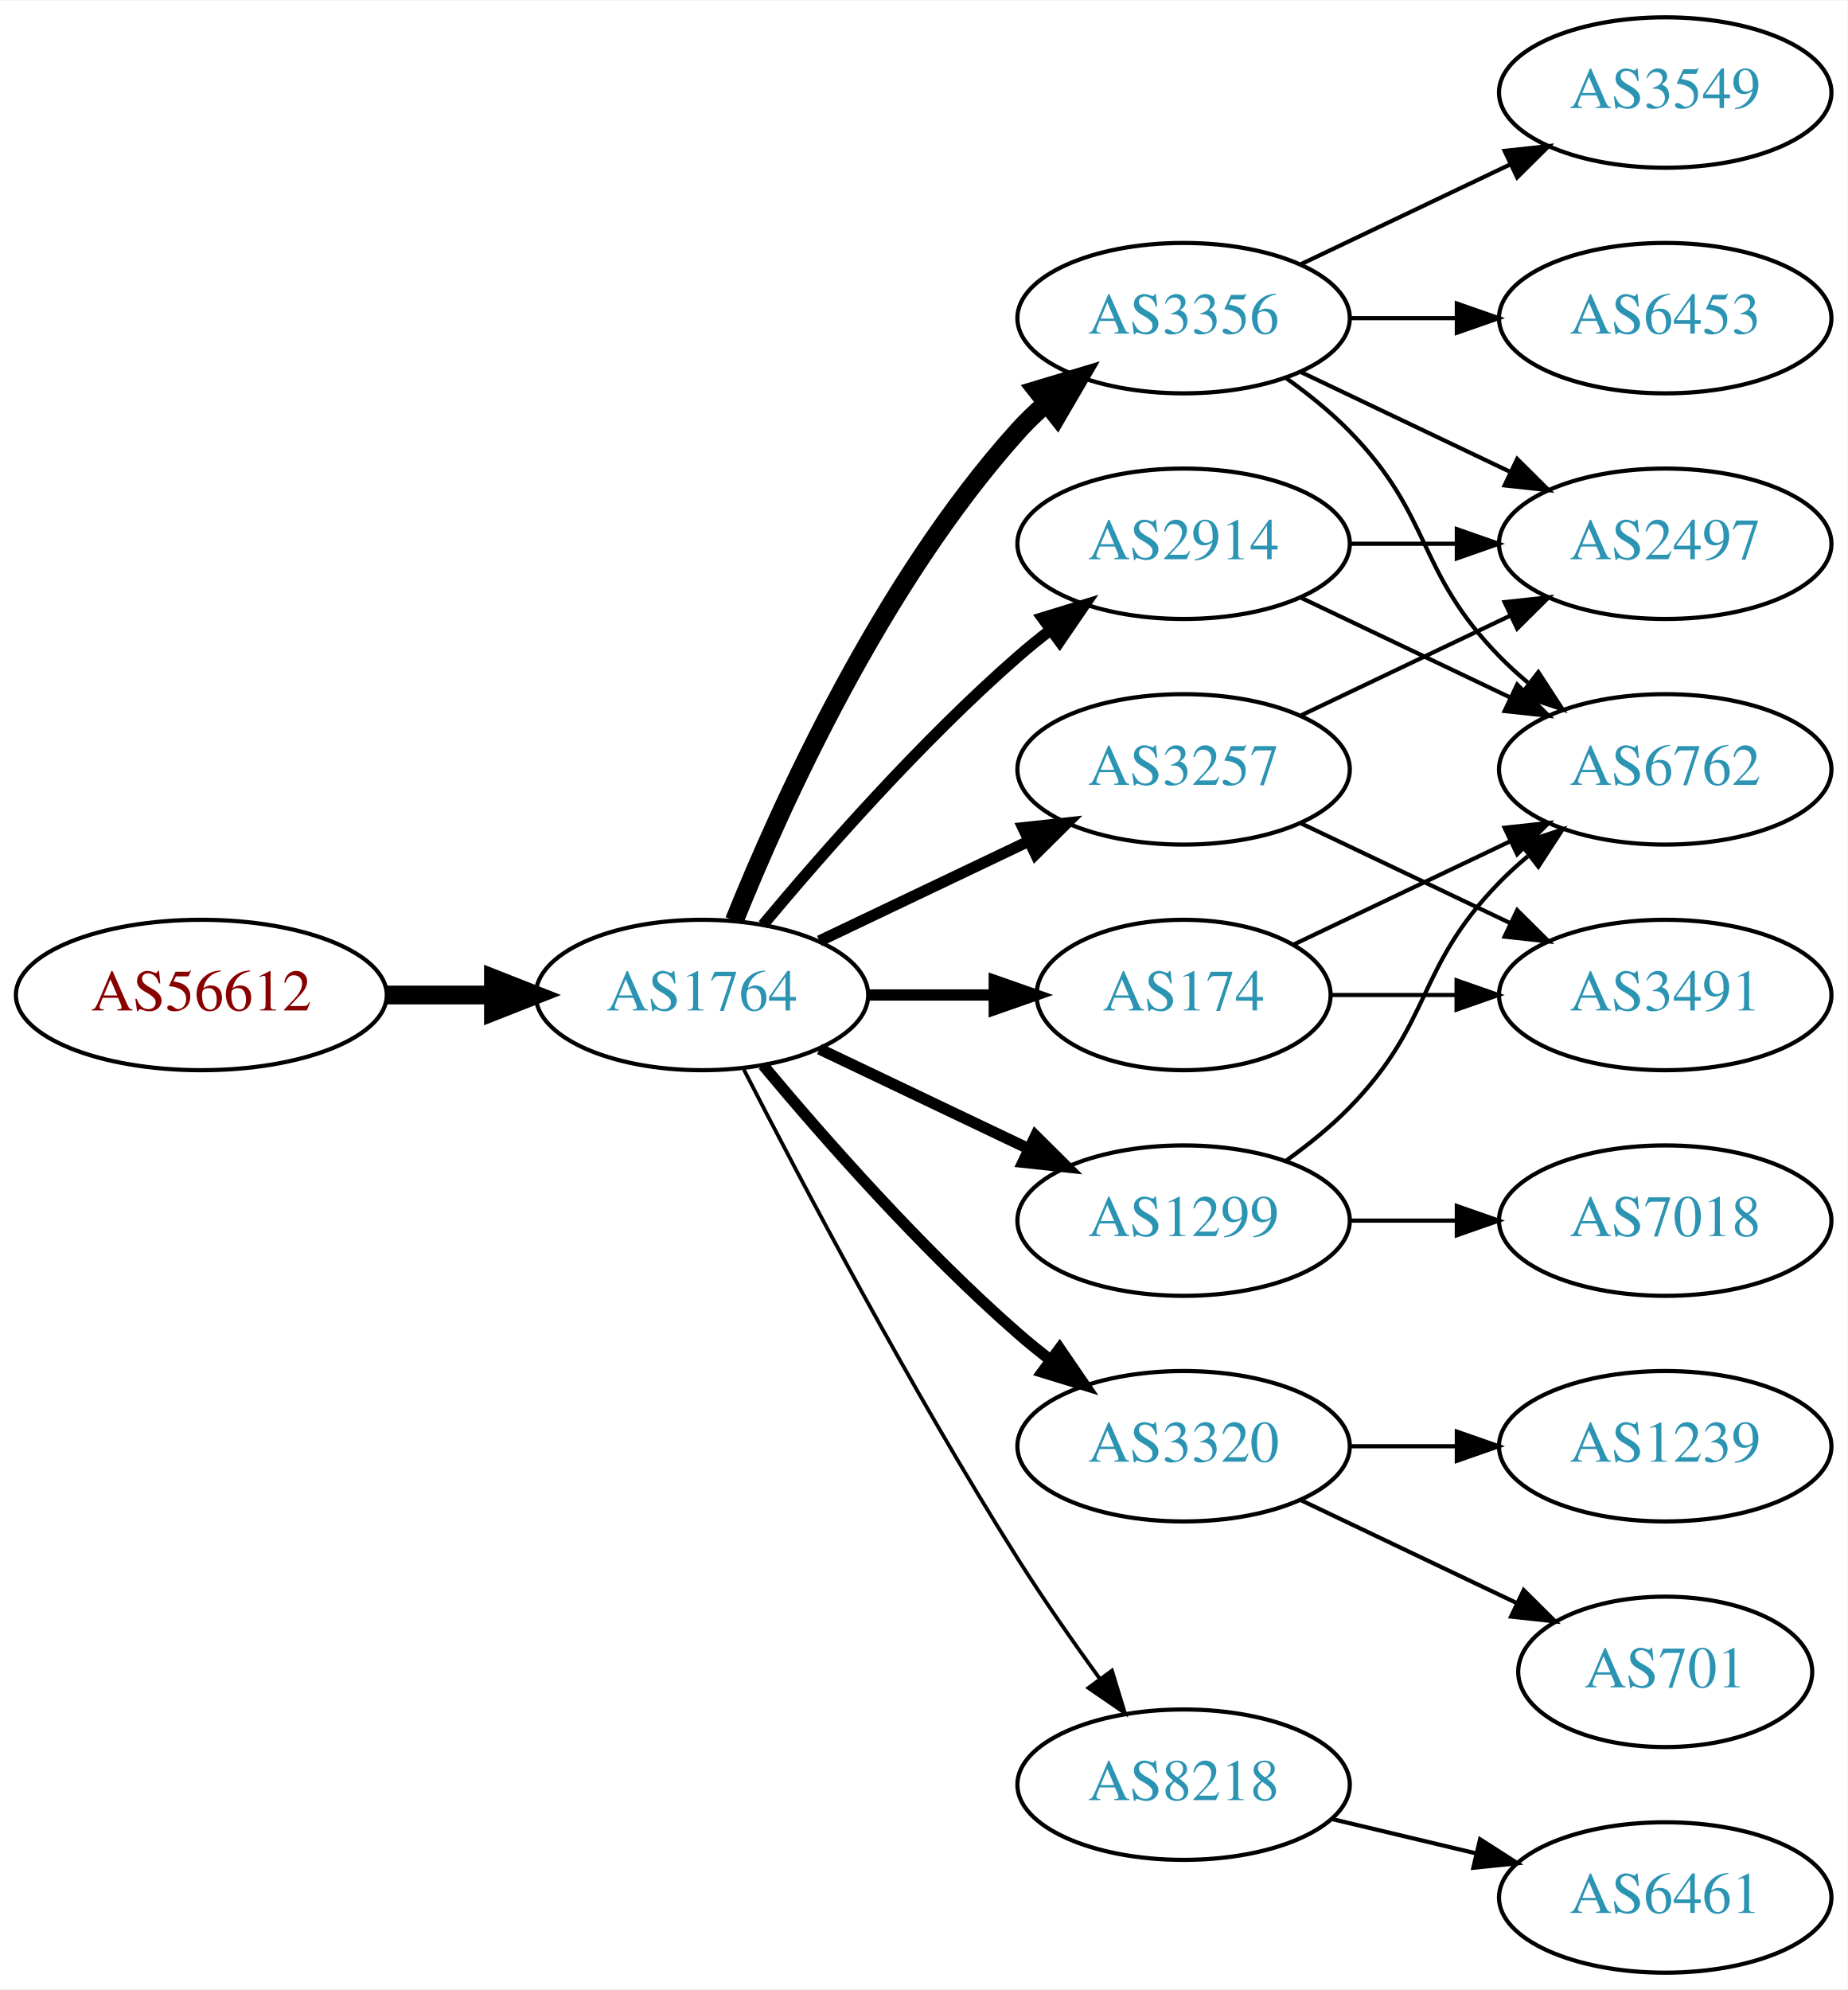
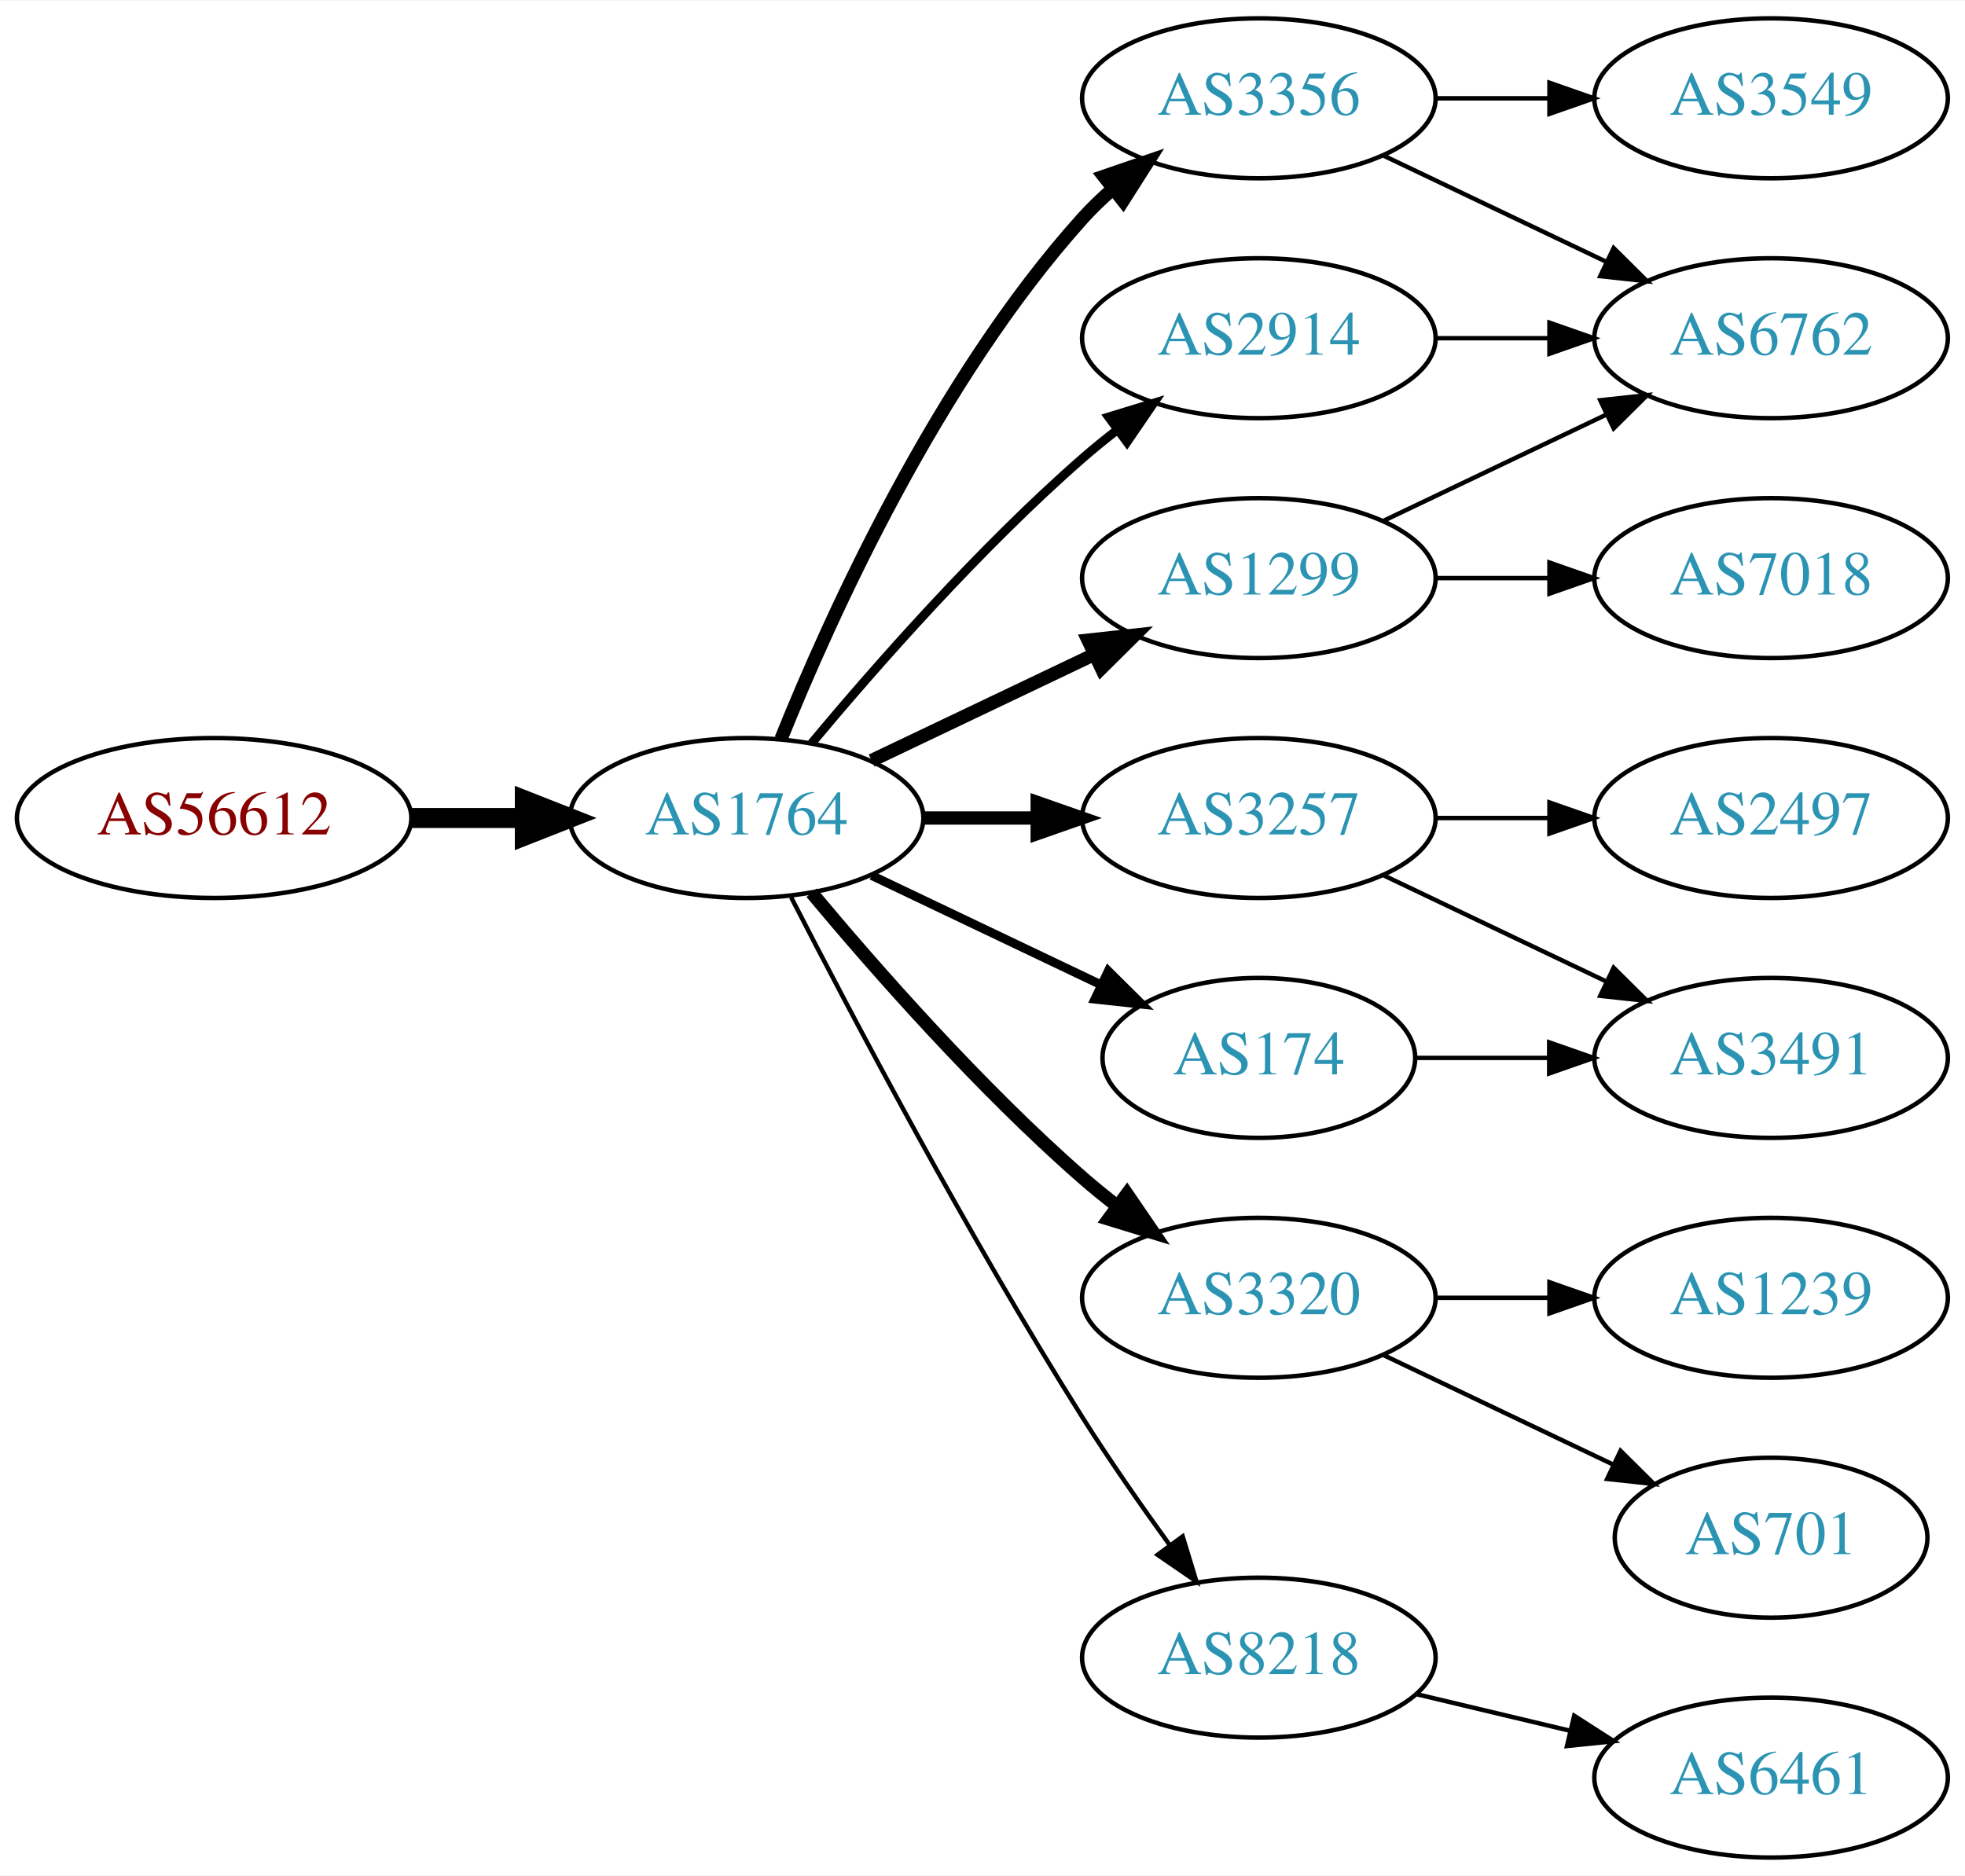
- <svg xmlns="http://www.w3.org/2000/svg" xmlns:xlink="http://www.w3.org/1999/xlink" width="442pt" height="476pt" viewBox="0.00 0.00 442.27 476.00">
-   <g id="graph0" class="graph" transform="scale(1 1) rotate(0) translate(4 472)">
-     <polygon fill="white" stroke="none" points="-4,4 -4,-472 438.271,-472 438.271,4 -4,4" />
+ <svg xmlns="http://www.w3.org/2000/svg" xmlns:xlink="http://www.w3.org/1999/xlink" width="442pt" height="422pt" viewBox="0.00 0.00 442.27 422.00">
+   <g id="graph0" class="graph" transform="scale(1 1) rotate(0) translate(4 418)">
+     <polygon fill="white" stroke="none" points="-4,4 -4,-418 438.271,-418 438.271,4 -4,4" />
    <g id="node1" class="node">
      <g id="a_node1">
        <a xlink:href="/asn/56612" xlink:title="AS56612 ~ Hel-Wacht Holding GmbH [AT]">
          <ellipse fill="#ffffff" stroke="black" cx="44.196" cy="-234" rx="44.393" ry="18" />
          <text text-anchor="middle" x="44.196" y="-230.3" font-family="Times,serif" font-size="14.00" fill="#880000">AS56612</text>
        </a>
      </g>
    </g>
    <g id="node2" class="node">
      <g id="a_node2">
        <a xlink:href="/asn/1764" xlink:title="AS1764 ~ NEXTLAYER-AS [AT]">
          <ellipse fill="#ffffff" stroke="black" cx="164.039" cy="-234" rx="39.794" ry="18" />
          <text text-anchor="middle" x="164.039" y="-230.3" font-family="Times,serif" font-size="14.00" fill="#2c94b3">AS1764</text>
        </a>
      </g>
    </g>
    <g id="edge1" class="edge">
      <path fill="none" stroke="black" stroke-width="4.5" d="M88.407,-234C96.72,-234 105.482,-234 113.965,-234" />
      <polygon fill="black" stroke="black" stroke-width="4.5" points="114.123,-237.938 124.123,-234 114.123,-230.063 114.123,-237.938" />
    </g>
    <g id="node3" class="node">
      <g id="a_node3">
-         <a xlink:href="/asn/174" xlink:title="AS174 ~ Cogent Communications [US]">
-           <ellipse fill="#ffffff" stroke="black" cx="279.332" cy="-234" rx="35.194" ry="18" />
-           <text text-anchor="middle" x="279.332" y="-230.3" font-family="Times,serif" font-size="14.00" fill="#2c94b3">AS174</text>
+         <a xlink:href="/asn/3356" xlink:title="AS3356 ~ Level 3 Parent, LLC [US]">
+           <ellipse fill="#ffffff" stroke="black" cx="279.332" cy="-396" rx="39.794" ry="18" />
+           <text text-anchor="middle" x="279.332" y="-392.3" font-family="Times,serif" font-size="14.00" fill="#2c94b3">AS3356</text>
        </a>
      </g>
    </g>
    <g id="edge2" class="edge">
-       <path fill="none" stroke="black" stroke-width="2.7" d="M203.711,-234C213.416,-234 223.907,-234 233.87,-234" />
-       <polygon fill="black" stroke="black" stroke-width="2.7" points="234.006,-237.5 244.006,-234 234.006,-230.5 234.006,-237.5" />
+       <path fill="none" stroke="black" stroke-width="3" d="M171.786,-251.787C182.837,-279.243 206.891,-332.578 239.685,-369 241.688,-371.224 243.906,-373.363 246.239,-375.397" />
+       <polygon fill="black" stroke="black" stroke-width="3" points="244.437,-378.433 254.458,-381.873 248.769,-372.935 244.437,-378.433" />
    </g>
    <g id="node4" class="node">
      <g id="a_node4">
+         <a xlink:href="/asn/1299" xlink:title="AS1299 ~ Telia Carrier [EU]">
+           <ellipse fill="#ffffff" stroke="black" cx="279.332" cy="-288" rx="39.794" ry="18" />
+           <text text-anchor="middle" x="279.332" y="-284.3" font-family="Times,serif" font-size="14.00" fill="#2c94b3">AS1299</text>
+         </a>
+       </g>
+     </g>
+     <g id="edge3" class="edge">
+       <path fill="none" stroke="black" stroke-width="3" d="M192.175,-246.934C207.169,-254.081 225.99,-263.052 242.213,-270.785" />
+       <polygon fill="black" stroke="black" stroke-width="3" points="240.884,-274.028 251.417,-275.171 243.895,-267.709 240.884,-274.028" />
+     </g>
+     <g id="node5" class="node">
+       <g id="a_node5">
+         <a xlink:href="/asn/3257" xlink:title="AS3257 ~ GTT [DE]">
+           <ellipse fill="#ffffff" stroke="black" cx="279.332" cy="-234" rx="39.794" ry="18" />
+           <text text-anchor="middle" x="279.332" y="-230.3" font-family="Times,serif" font-size="14.00" fill="#2c94b3">AS3257</text>
+         </a>
+       </g>
+     </g>
+     <g id="edge4" class="edge">
+       <path fill="none" stroke="black" stroke-width="3" d="M203.711,-234C211.914,-234 220.678,-234 229.21,-234" />
+       <polygon fill="black" stroke="black" stroke-width="3" points="229.449,-237.5 239.449,-234 229.449,-230.5 229.449,-237.5" />
+     </g>
+     <g id="node6" class="node">
+       <g id="a_node6">
+         <a xlink:href="/asn/174" xlink:title="AS174 ~ Cogent Communications [US]">
+           <ellipse fill="#ffffff" stroke="black" cx="279.332" cy="-180" rx="35.194" ry="18" />
+           <text text-anchor="middle" x="279.332" y="-176.3" font-family="Times,serif" font-size="14.00" fill="#2c94b3">AS174</text>
+         </a>
+       </g>
+     </g>
+     <g id="edge5" class="edge">
+       <path fill="none" stroke="black" stroke-width="2" d="M192.175,-221.066C207.607,-213.71 227.092,-204.423 243.628,-196.541" />
+       <polygon fill="black" stroke="black" stroke-width="2" points="245.448,-199.551 252.969,-192.089 242.436,-193.232 245.448,-199.551" />
+     </g>
+     <g id="node7" class="node">
+       <g id="a_node7">
+         <a xlink:href="/asn/2914" xlink:title="AS2914 ~ NTT America, Inc. [US]">
+           <ellipse fill="#ffffff" stroke="black" cx="279.332" cy="-342" rx="39.794" ry="18" />
+           <text text-anchor="middle" x="279.332" y="-338.3" font-family="Times,serif" font-size="14.00" fill="#2c94b3">AS2914</text>
+         </a>
+       </g>
+     </g>
+     <g id="edge6" class="edge">
+       <path fill="none" stroke="black" stroke-width="2" d="M178.669,-250.817C192.951,-267.929 216.498,-294.745 239.685,-315 242.151,-317.154 244.789,-319.294 247.487,-321.372" />
+       <polygon fill="black" stroke="black" stroke-width="2" points="245.512,-324.264 255.641,-327.37 249.66,-318.625 245.512,-324.264" />
+     </g>
+     <g id="node8" class="node">
+       <g id="a_node8">
        <a xlink:href="/asn/3320" xlink:title="AS3320 ~ DTAG [DE]">
          <ellipse fill="#ffffff" stroke="black" cx="279.332" cy="-126" rx="39.794" ry="18" />
          <text text-anchor="middle" x="279.332" y="-122.3" font-family="Times,serif" font-size="14.00" fill="#2c94b3">AS3320</text>
        </a>
      </g>
    </g>
-     <g id="edge3" class="edge">
-       <path fill="none" stroke="black" stroke-width="2.7" d="M178.669,-217.183C192.951,-200.071 216.498,-173.255 239.685,-153 242.151,-150.846 244.789,-148.706 247.487,-146.628" />
-       <polygon fill="black" stroke="black" stroke-width="2.7" points="249.66,-149.375 255.641,-140.63 245.512,-143.736 249.66,-149.375" />
-     </g>
-     <g id="node5" class="node">
-       <g id="a_node5">
-         <a xlink:href="/asn/3257" xlink:title="AS3257 ~ GTT [DE]">
-           <ellipse fill="#ffffff" stroke="black" cx="279.332" cy="-288" rx="39.794" ry="18" />
-           <text text-anchor="middle" x="279.332" y="-284.3" font-family="Times,serif" font-size="14.00" fill="#2c94b3">AS3257</text>
-         </a>
-       </g>
-     </g>
-     <g id="edge4" class="edge">
-       <path fill="none" stroke="black" stroke-width="2.7" d="M192.175,-246.934C207.169,-254.081 225.99,-263.052 242.213,-270.785" />
-       <polygon fill="black" stroke="black" stroke-width="2.7" points="240.884,-274.028 251.417,-275.171 243.895,-267.709 240.884,-274.028" />
-     </g>
-     <g id="node6" class="node">
-       <g id="a_node6">
-         <a xlink:href="/asn/2914" xlink:title="AS2914 ~ NTT America, Inc. [US]">
-           <ellipse fill="#ffffff" stroke="black" cx="279.332" cy="-342" rx="39.794" ry="18" />
-           <text text-anchor="middle" x="279.332" y="-338.3" font-family="Times,serif" font-size="14.00" fill="#2c94b3">AS2914</text>
-         </a>
-       </g>
-     </g>
-     <g id="edge5" class="edge">
-       <path fill="none" stroke="black" stroke-width="2.7" d="M178.669,-250.817C192.951,-267.929 216.498,-294.745 239.685,-315 242.151,-317.154 244.789,-319.294 247.487,-321.372" />
-       <polygon fill="black" stroke="black" stroke-width="2.7" points="245.512,-324.264 255.641,-327.37 249.66,-318.625 245.512,-324.264" />
-     </g>
-     <g id="node7" class="node">
-       <g id="a_node7">
-         <a xlink:href="/asn/3356" xlink:title="AS3356 ~ Level 3 Parent, LLC [US]">
-           <ellipse fill="#ffffff" stroke="black" cx="279.332" cy="-396" rx="39.794" ry="18" />
-           <text text-anchor="middle" x="279.332" y="-392.3" font-family="Times,serif" font-size="14.00" fill="#2c94b3">AS3356</text>
-         </a>
-       </g>
-     </g>
-     <g id="edge6" class="edge">
-       <path fill="none" stroke="black" stroke-width="4.5" d="M171.786,-251.787C182.837,-279.243 206.891,-332.578 239.685,-369 241.688,-371.224 243.906,-373.363 246.239,-375.397" />
-       <polygon fill="black" stroke="black" stroke-width="4.5" points="244.166,-378.777 254.458,-381.873 249.04,-372.591 244.166,-378.777" />
-     </g>
-     <g id="node8" class="node">
-       <g id="a_node8">
-         <a xlink:href="/asn/1299" xlink:title="AS1299 ~ Telia Carrier [EU]">
-           <ellipse fill="#ffffff" stroke="black" cx="279.332" cy="-180" rx="39.794" ry="18" />
-           <text text-anchor="middle" x="279.332" y="-176.3" font-family="Times,serif" font-size="14.00" fill="#2c94b3">AS1299</text>
-         </a>
-       </g>
-     </g>
    <g id="edge7" class="edge">
-       <path fill="none" stroke="black" stroke-width="2.7" d="M192.175,-221.066C207.169,-213.919 225.99,-204.948 242.213,-197.215" />
-       <polygon fill="black" stroke="black" stroke-width="2.7" points="243.895,-200.291 251.417,-192.829 240.884,-193.972 243.895,-200.291" />
+       <path fill="none" stroke="black" stroke-width="3" d="M178.669,-217.183C192.951,-200.071 216.498,-173.255 239.685,-153 242.151,-150.846 244.789,-148.706 247.487,-146.628" />
+       <polygon fill="black" stroke="black" stroke-width="3" points="249.66,-149.375 255.641,-140.63 245.512,-143.736 249.66,-149.375" />
    </g>
    <g id="node9" class="node">
      <g id="a_node9">
        <a xlink:href="/asn/8218" xlink:title="AS8218 ~ legacy Neotelecoms [FR]">
          <ellipse fill="#ffffff" stroke="black" cx="279.332" cy="-45" rx="39.794" ry="18" />
          <text text-anchor="middle" x="279.332" y="-41.3" font-family="Times,serif" font-size="14.00" fill="#2c94b3">AS8218</text>
        </a>
      </g>
    </g>
    <g id="edge8" class="edge">
-       <path fill="none" stroke="black" stroke-width="0.9" d="M174.065,-216.148C187.501,-189.945 213.95,-139.763 239.685,-99 245.748,-89.396 252.868,-79.187 259.333,-70.261" />
-       <polygon fill="black" stroke="black" stroke-width="0.9" points="262.185,-72.291 265.276,-62.157 256.54,-68.152 262.185,-72.291" />
+       <path fill="none" stroke="black" d="M174.065,-216.148C187.501,-189.945 213.95,-139.763 239.685,-99 245.748,-89.396 252.868,-79.187 259.333,-70.261" />
+       <polygon fill="black" stroke="black" points="262.185,-72.291 265.276,-62.157 256.54,-68.152 262.185,-72.291" />
+     </g>
+     <g id="node11" class="node">
+       <g id="a_node11">
+         <a xlink:href="/asn/6762" xlink:title="AS6762 ~ TELECOM ITALIA SPARKLE S.p.A. [IT]">
+           <ellipse fill="#ffffff" stroke="black" cx="394.625" cy="-342" rx="39.794" ry="18" />
+           <text text-anchor="middle" x="394.625" y="-338.3" font-family="Times,serif" font-size="14.00" fill="#2c94b3">AS6762</text>
+         </a>
+       </g>
+     </g>
+     <g id="edge13" class="edge">
+       <path fill="none" stroke="black" d="M307.468,-383.066C322.462,-375.919 341.283,-366.948 357.506,-359.215" />
+       <polygon fill="black" stroke="black" points="359.188,-362.291 366.71,-354.829 356.177,-355.972 359.188,-362.291" />
+     </g>
+     <g id="node14" class="node">
+       <g id="a_node14">
+         <a xlink:href="/asn/3549" xlink:title="AS3549 ~ Level 3 Parent, LLC [US]">
+           <ellipse fill="#ffffff" stroke="black" cx="394.625" cy="-396" rx="39.794" ry="18" />
+           <text text-anchor="middle" x="394.625" y="-392.3" font-family="Times,serif" font-size="14.00" fill="#2c94b3">AS3549</text>
+         </a>
+       </g>
+     </g>
+     <g id="edge14" class="edge">
+       <path fill="none" stroke="black" d="M319.004,-396C327.207,-396 335.971,-396 344.503,-396" />
+       <polygon fill="black" stroke="black" points="344.742,-399.5 354.742,-396 344.742,-392.5 344.742,-399.5" />
    </g>
    <g id="node10" class="node">
      <g id="a_node10">
-         <a xlink:href="/asn/6762" xlink:title="AS6762 ~ TELECOM ITALIA SPARKLE S.p.A. [IT]">
+         <a xlink:href="/asn/7018" xlink:title="AS7018 ~ AT&amp;T Services, Inc. [US]">
          <ellipse fill="#ffffff" stroke="black" cx="394.625" cy="-288" rx="39.794" ry="18" />
-           <text text-anchor="middle" x="394.625" y="-284.3" font-family="Times,serif" font-size="14.00" fill="#2c94b3">AS6762</text>
+           <text text-anchor="middle" x="394.625" y="-284.3" font-family="Times,serif" font-size="14.00" fill="#2c94b3">AS7018</text>
        </a>
      </g>
    </g>
    <g id="edge9" class="edge">
-       <path fill="none" stroke="black" d="M305.757,-246.119C321.059,-253.413 340.783,-262.814 357.665,-270.86" />
-       <polygon fill="black" stroke="black" points="356.172,-274.026 366.705,-275.169 359.184,-267.707 356.172,-274.026" />
-     </g>
-     <g id="node11" class="node">
-       <g id="a_node11">
+       <path fill="none" stroke="black" d="M319.004,-288C327.207,-288 335.971,-288 344.503,-288" />
+       <polygon fill="black" stroke="black" points="344.742,-291.5 354.742,-288 344.742,-284.5 344.742,-291.5" />
+     </g>
+     <g id="edge10" class="edge">
+       <path fill="none" stroke="black" d="M307.468,-300.934C322.462,-308.081 341.283,-317.052 357.506,-324.785" />
+       <polygon fill="black" stroke="black" points="356.177,-328.028 366.71,-329.171 359.188,-321.709 356.177,-328.028" />
+     </g>
+     <g id="node12" class="node">
+       <g id="a_node12">
        <a xlink:href="/asn/3491" xlink:title="AS3491 ~ PCCW Global, Inc. [US]">
+           <ellipse fill="#ffffff" stroke="black" cx="394.625" cy="-180" rx="39.794" ry="18" />
+           <text text-anchor="middle" x="394.625" y="-176.3" font-family="Times,serif" font-size="14.00" fill="#2c94b3">AS3491</text>
+         </a>
+       </g>
+     </g>
+     <g id="edge11" class="edge">
+       <path fill="none" stroke="black" d="M307.468,-221.066C322.462,-213.919 341.283,-204.948 357.506,-197.215" />
+       <polygon fill="black" stroke="black" points="359.188,-200.291 366.71,-192.829 356.177,-193.972 359.188,-200.291" />
+     </g>
+     <g id="node13" class="node">
+       <g id="a_node13">
+         <a xlink:href="/asn/2497" xlink:title="AS2497 ~ Internet Initiative Japan Inc. [JP]">
          <ellipse fill="#ffffff" stroke="black" cx="394.625" cy="-234" rx="39.794" ry="18" />
-           <text text-anchor="middle" x="394.625" y="-230.3" font-family="Times,serif" font-size="14.00" fill="#2c94b3">AS3491</text>
-         </a>
-       </g>
-     </g>
-     <g id="edge10" class="edge">
-       <path fill="none" stroke="black" d="M314.631,-234C324.008,-234 334.358,-234 344.393,-234" />
-       <polygon fill="black" stroke="black" points="344.681,-237.5 354.681,-234 344.681,-230.5 344.681,-237.5" />
+           <text text-anchor="middle" x="394.625" y="-230.3" font-family="Times,serif" font-size="14.00" fill="#2c94b3">AS2497</text>
+         </a>
+       </g>
+     </g>
+     <g id="edge12" class="edge">
+       <path fill="none" stroke="black" d="M319.004,-234C327.207,-234 335.971,-234 344.503,-234" />
+       <polygon fill="black" stroke="black" points="344.742,-237.5 354.742,-234 344.742,-230.5 344.742,-237.5" />
+     </g>
+     <g id="edge19" class="edge">
+       <path fill="none" stroke="black" d="M314.631,-180C324.008,-180 334.358,-180 344.393,-180" />
+       <polygon fill="black" stroke="black" points="344.681,-183.5 354.681,-180 344.681,-176.5 344.681,-183.5" />
+     </g>
+     <g id="edge17" class="edge">
+       <path fill="none" stroke="black" d="M319.004,-342C327.207,-342 335.971,-342 344.503,-342" />
+       <polygon fill="black" stroke="black" points="344.742,-345.5 354.742,-342 344.742,-338.5 344.742,-345.5" />
    </g>
    <g id="node15" class="node">
      <g id="a_node15">
+         <a xlink:href="/asn/1239" xlink:title="AS1239 ~ Sprint [US]">
+           <ellipse fill="#ffffff" stroke="black" cx="394.625" cy="-126" rx="39.794" ry="18" />
+           <text text-anchor="middle" x="394.625" y="-122.3" font-family="Times,serif" font-size="14.00" fill="#2c94b3">AS1239</text>
+         </a>
+       </g>
+     </g>
+     <g id="edge15" class="edge">
+       <path fill="none" stroke="black" d="M319.004,-126C327.207,-126 335.971,-126 344.503,-126" />
+       <polygon fill="black" stroke="black" points="344.742,-129.5 354.742,-126 344.742,-122.5 344.742,-129.5" />
+     </g>
+     <g id="node16" class="node">
+       <g id="a_node16">
        <a xlink:href="/asn/701" xlink:title="AS701 ~ UUNET [US]">
          <ellipse fill="#ffffff" stroke="black" cx="394.625" cy="-72" rx="35.194" ry="18" />
          <text text-anchor="middle" x="394.625" y="-68.3" font-family="Times,serif" font-size="14.00" fill="#2c94b3">AS701</text>
        </a>
      </g>
    </g>
-     <g id="edge19" class="edge">
+     <g id="edge16" class="edge">
      <path fill="none" stroke="black" d="M307.468,-113.066C322.9,-105.71 342.385,-96.423 358.92,-88.541" />
      <polygon fill="black" stroke="black" points="360.741,-91.551 368.262,-84.089 357.729,-85.232 360.741,-91.551" />
    </g>
-     <g id="node16" class="node">
-       <g id="a_node16">
-         <a xlink:href="/asn/1239" xlink:title="AS1239 ~ Sprint [US]">
-           <ellipse fill="#ffffff" stroke="black" cx="394.625" cy="-126" rx="39.794" ry="18" />
-           <text text-anchor="middle" x="394.625" y="-122.3" font-family="Times,serif" font-size="14.00" fill="#2c94b3">AS1239</text>
-         </a>
-       </g>
-     </g>
-     <g id="edge20" class="edge">
-       <path fill="none" stroke="black" d="M319.004,-126C327.207,-126 335.971,-126 344.503,-126" />
-       <polygon fill="black" stroke="black" points="344.742,-129.5 354.742,-126 344.742,-122.5 344.742,-129.5" />
-     </g>
-     <g id="edge12" class="edge">
-       <path fill="none" stroke="black" d="M307.468,-275.066C322.462,-267.919 341.283,-258.948 357.506,-251.215" />
-       <polygon fill="black" stroke="black" points="359.188,-254.291 366.71,-246.829 356.177,-247.972 359.188,-254.291" />
-     </g>
-     <g id="node12" class="node">
-       <g id="a_node12">
-         <a xlink:href="/asn/2497" xlink:title="AS2497 ~ Internet Initiative Japan Inc. [JP]">
-           <ellipse fill="#ffffff" stroke="black" cx="394.625" cy="-342" rx="39.794" ry="18" />
-           <text text-anchor="middle" x="394.625" y="-338.3" font-family="Times,serif" font-size="14.00" fill="#2c94b3">AS2497</text>
-         </a>
-       </g>
-     </g>
-     <g id="edge11" class="edge">
-       <path fill="none" stroke="black" d="M307.468,-300.934C322.462,-308.081 341.283,-317.052 357.506,-324.785" />
-       <polygon fill="black" stroke="black" points="356.177,-328.028 366.71,-329.171 359.188,-321.709 356.177,-328.028" />
-     </g>
-     <g id="edge14" class="edge">
-       <path fill="none" stroke="black" d="M307.468,-329.066C322.462,-321.919 341.283,-312.948 357.506,-305.215" />
-       <polygon fill="black" stroke="black" points="359.188,-308.291 366.71,-300.829 356.177,-301.972 359.188,-308.291" />
-     </g>
-     <g id="edge13" class="edge">
-       <path fill="none" stroke="black" d="M319.004,-342C327.207,-342 335.971,-342 344.503,-342" />
-       <polygon fill="black" stroke="black" points="344.742,-345.5 354.742,-342 344.742,-338.5 344.742,-345.5" />
-     </g>
-     <g id="edge15" class="edge">
-       <path fill="none" stroke="black" d="M303.926,-381.611C309.182,-377.852 314.513,-373.563 318.978,-369 339.151,-348.383 334.806,-335.617 354.978,-315 357.071,-312.861 359.354,-310.782 361.731,-308.79" />
-       <polygon fill="black" stroke="black" points="364.249,-311.268 370.031,-302.389 359.974,-305.725 364.249,-311.268" />
-     </g>
-     <g id="edge18" class="edge">
-       <path fill="none" stroke="black" d="M307.468,-383.066C322.462,-375.919 341.283,-366.948 357.506,-359.215" />
-       <polygon fill="black" stroke="black" points="359.188,-362.291 366.71,-354.829 356.177,-355.972 359.188,-362.291" />
-     </g>
-     <g id="node13" class="node">
-       <g id="a_node13">
-         <a xlink:href="/asn/3549" xlink:title="AS3549 ~ Level 3 Parent, LLC [US]">
-           <ellipse fill="#ffffff" stroke="black" cx="394.625" cy="-450" rx="39.794" ry="18" />
-           <text text-anchor="middle" x="394.625" y="-446.3" font-family="Times,serif" font-size="14.00" fill="#2c94b3">AS3549</text>
-         </a>
-       </g>
-     </g>
-     <g id="edge16" class="edge">
-       <path fill="none" stroke="black" d="M307.468,-408.934C322.462,-416.081 341.283,-425.052 357.506,-432.785" />
-       <polygon fill="black" stroke="black" points="356.177,-436.028 366.71,-437.171 359.188,-429.709 356.177,-436.028" />
-     </g>
-     <g id="node14" class="node">
-       <g id="a_node14">
-         <a xlink:href="/asn/6453" xlink:title="AS6453 ~ TATA COMMUNICATIONS (AMERICA) INC [US]">
-           <ellipse fill="#ffffff" stroke="black" cx="394.625" cy="-396" rx="39.794" ry="18" />
-           <text text-anchor="middle" x="394.625" y="-392.3" font-family="Times,serif" font-size="14.00" fill="#2c94b3">AS6453</text>
-         </a>
-       </g>
-     </g>
-     <g id="edge17" class="edge">
-       <path fill="none" stroke="black" d="M319.004,-396C327.207,-396 335.971,-396 344.503,-396" />
-       <polygon fill="black" stroke="black" points="344.742,-399.5 354.742,-396 344.742,-392.5 344.742,-399.5" />
-     </g>
-     <g id="edge22" class="edge">
-       <path fill="none" stroke="black" d="M303.926,-194.389C309.182,-198.148 314.513,-202.437 318.978,-207 339.151,-227.617 334.806,-240.383 354.978,-261 357.071,-263.139 359.354,-265.218 361.731,-267.21" />
-       <polygon fill="black" stroke="black" points="359.974,-270.275 370.031,-273.611 364.249,-264.732 359.974,-270.275" />
-     </g>
    <g id="node17" class="node">
      <g id="a_node17">
-         <a xlink:href="/asn/7018" xlink:title="AS7018 ~ AT&amp;T Services, Inc. [US]">
-           <ellipse fill="#ffffff" stroke="black" cx="394.625" cy="-180" rx="39.794" ry="18" />
-           <text text-anchor="middle" x="394.625" y="-176.3" font-family="Times,serif" font-size="14.00" fill="#2c94b3">AS7018</text>
-         </a>
-       </g>
-     </g>
-     <g id="edge21" class="edge">
-       <path fill="none" stroke="black" d="M319.004,-180C327.207,-180 335.971,-180 344.503,-180" />
-       <polygon fill="black" stroke="black" points="344.742,-183.5 354.742,-180 344.742,-176.5 344.742,-183.5" />
-     </g>
-     <g id="node18" class="node">
-       <g id="a_node18">
        <a xlink:href="/asn/6461" xlink:title="AS6461 ~ Zayo Bandwidth [US]">
          <ellipse fill="#ffffff" stroke="black" cx="394.625" cy="-18" rx="39.794" ry="18" />
          <text text-anchor="middle" x="394.625" y="-14.3" font-family="Times,serif" font-size="14.00" fill="#2c94b3">AS6461</text>
        </a>
      </g>
    </g>
-     <g id="edge23" class="edge">
+     <g id="edge18" class="edge">
      <path fill="none" stroke="black" d="M314.939,-36.752C325.81,-34.162 337.964,-31.265 349.407,-28.538" />
      <polygon fill="black" stroke="black" points="350.313,-31.92 359.229,-26.197 348.69,-25.111 350.313,-31.92" />
    </g>
  </g>
</svg>
